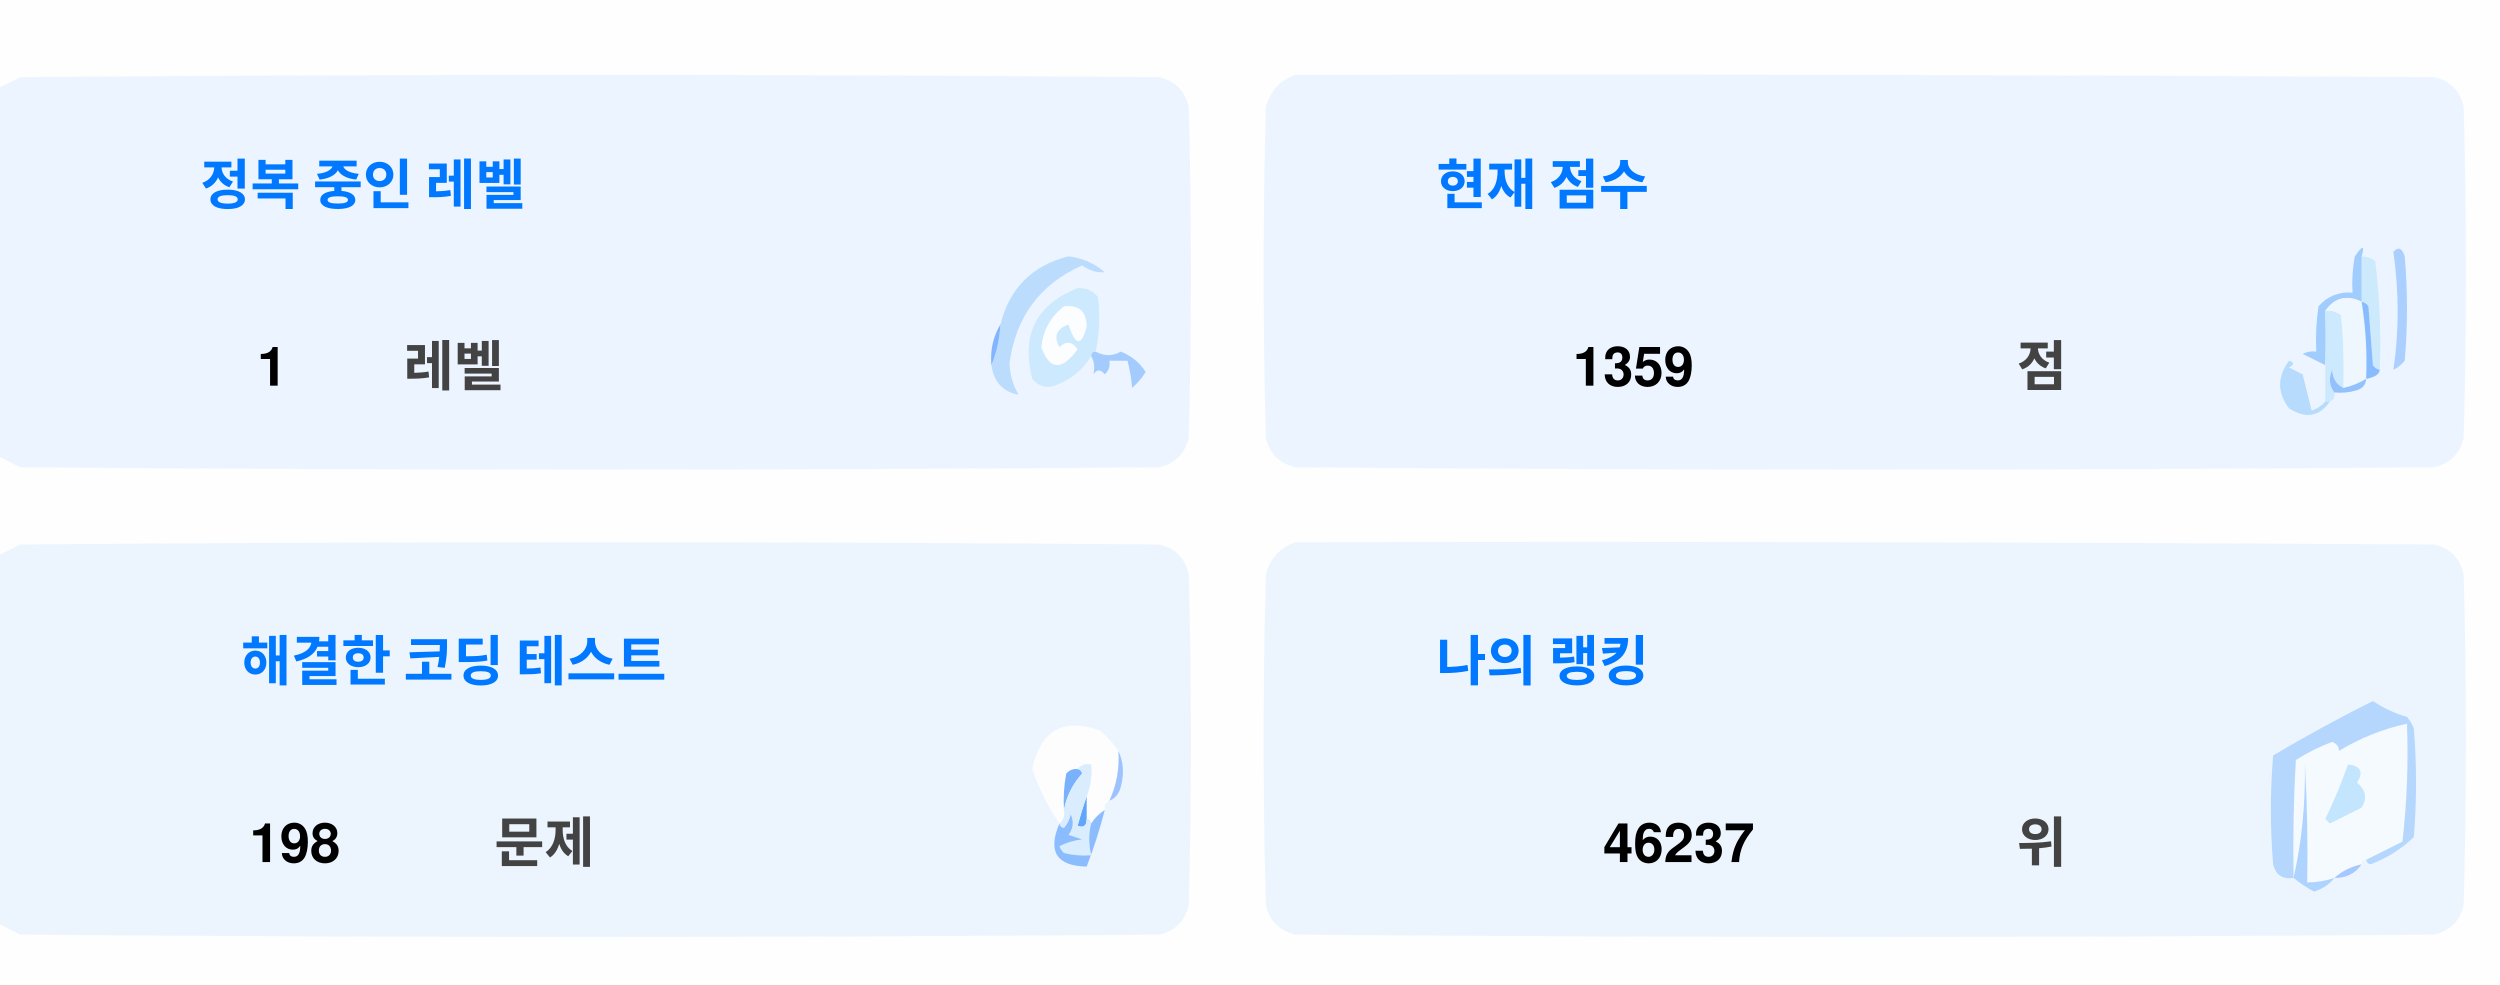
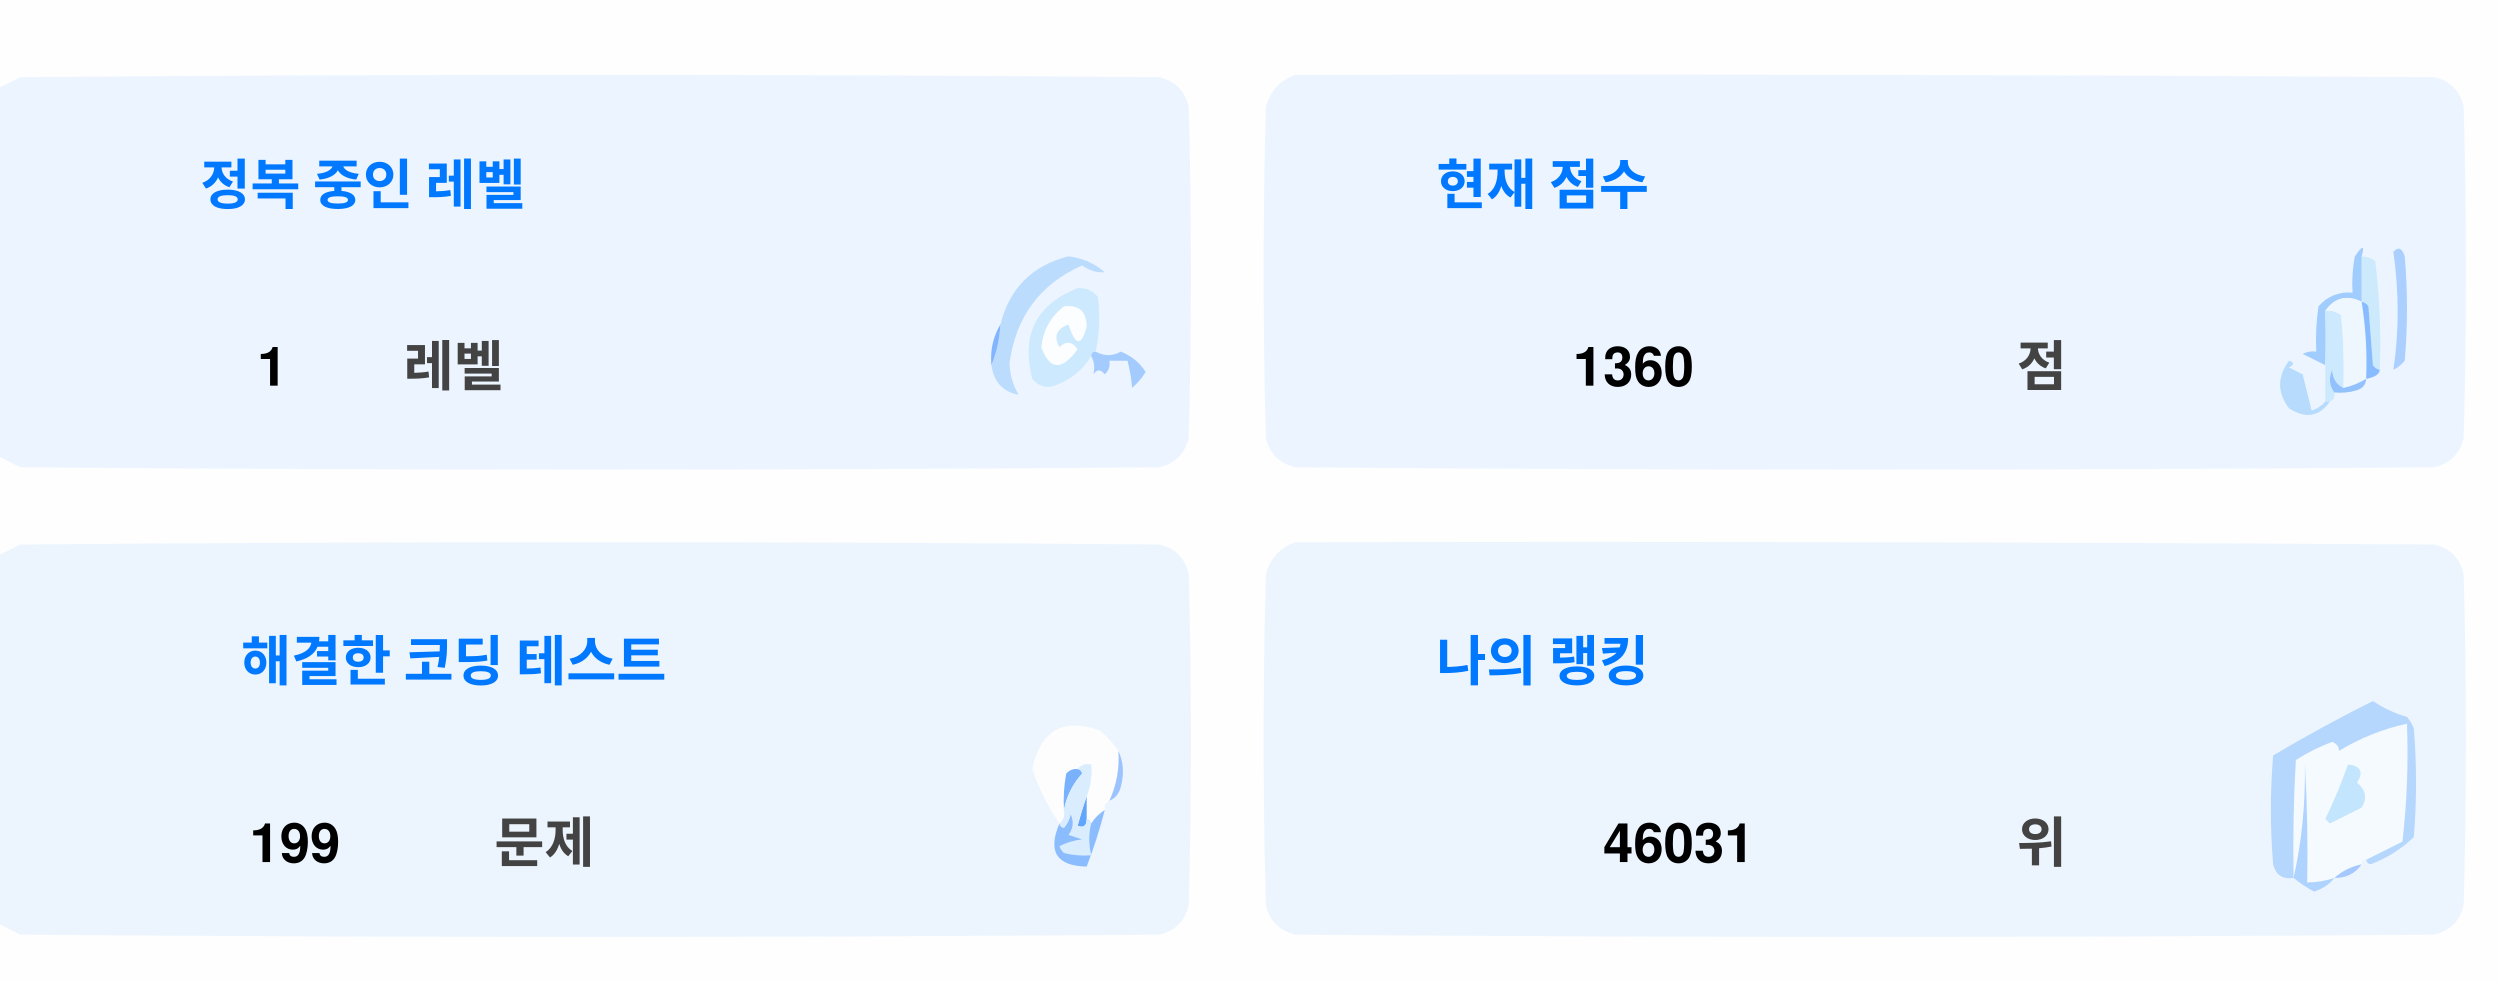
<svg xmlns="http://www.w3.org/2000/svg" version="1.1" width="551px" height="217px" style="shape-rendering:geometricPrecision; text-rendering:geometricPrecision; image-rendering:optimizeQuality; fill-rule:evenodd; clip-rule:evenodd">
  <style>.title {fill: #434343;font-size: 1rem;line-height: 1.5rem;font-weight: bold;font-family: -apple-system, BlinkMacSystemFont, Segoe UI, Helvetica, Arial, sans-serif, Apple Color Emoji, Segoe UI Emoji;}.desc {fill: #434343;font-size: 2.5rem;font-weight: bold;line-height: 1.5rem;font-family: -apple-system, BlinkMacSystemFont, Segoe UI, Helvetica, Arial, sans-serif, Apple Color Emoji, Segoe UI Emoji;}.desc-2 {fill: #434343;font-size: 1rem;font-weight: bold;line-height: 1.5rem;font-family: -apple-system, BlinkMacSystemFont, Segoe UI, Helvetica, Arial, sans-serif, Apple Color Emoji, Segoe UI Emoji;}.text, .desc {animation: twinkling 4s ease-in-out infinite;}@keyframes twinkling {40% { opacity: 1; }50% { opacity: 0.5; }60% { opacity: 1; }70% { opacity: 0.5; }80% { opacity: 1; }}</style>
  <g>
    <path style="opacity:1" fill="#fefefe" d="M -0.5,-0.5 C 183.167,-0.5 366.833,-0.5 550.5,-0.5C 550.5,71.833 550.5,144.167 550.5,216.5C 366.833,216.5 183.167,216.5 -0.5,216.5C -0.5,212.167 -0.5,207.833 -0.5,203.5C 1.14,204.32 2.807,205.153 4.5,206C 88.167,206.667 171.833,206.667 255.5,206C 259,205.167 261.167,203 262,199.5C 262.667,175.167 262.667,150.833 262,126.5C 261.167,123 259,120.833 255.5,120C 171.833,119.333 88.167,119.333 4.5,120C 2.807,120.847 1.14,121.68 -0.5,122.5C -0.5,115.167 -0.5,107.833 -0.5,100.5C 1.14,101.32 2.807,102.153 4.5,103C 88.167,103.667 171.833,103.667 255.5,103C 259,102.167 261.167,100 262,96.5C 262.667,72.167 262.667,47.833 262,23.5C 261.167,20 259,17.833 255.5,17C 171.833,16.333 88.167,16.333 4.5,17C 2.807,17.847 1.14,18.68 -0.5,19.5C -0.5,12.833 -0.5,6.167 -0.5,-0.5 Z" />
  </g>
  <g>
    <path style="opacity:1" fill="#ecf5ff" d="M -0.5,100.5 C -0.5,73.5 -0.5,46.5 -0.5,19.5C 1.14,18.68 2.807,17.847 4.5,17C 88.167,16.333 171.833,16.333 255.5,17C 259,17.833 261.167,20 262,23.5C 262.667,47.833 262.667,72.167 262,96.5C 261.167,100 259,102.167 255.5,103C 171.833,103.667 88.167,103.667 4.5,103C 2.807,102.153 1.14,101.32 -0.5,100.5 Z" />
  </g>
  <g>
    <path style="opacity:1" fill="#ecf5ff" d="M 285.5,16.5 C 369.167,16.333 452.834,16.5 536.5,17C 540,17.833 542.167,20 543,23.5C 543.667,47.833 543.667,72.167 543,96.5C 542.167,100 540,102.167 536.5,103C 452.833,103.667 369.167,103.667 285.5,103C 282,102.167 279.833,100 279,96.5C 278.333,72.167 278.333,47.833 279,23.5C 280.018,19.985 282.185,17.652 285.5,16.5 Z" />
  </g>
  <g>
    <path style="opacity:1" fill="#cdeafd" d="M 520.5,56.5 C 521.583,56.539 522.583,56.873 523.5,57.5C 524.498,65.472 524.831,73.472 524.5,81.5C 523.883,81.389 523.383,81.056 523,80.5C 522.667,76.167 522.333,71.833 522,67.5C 521.617,66.944 521.117,66.611 520.5,66.5C 520.5,63.167 520.5,59.833 520.5,56.5 Z" />
  </g>
  <g>
    <path style="opacity:1" fill="#abcfff" d="M 527.5,55.5 C 528.566,54.308 529.399,54.641 530,56.5C 530.667,64.167 530.667,71.833 530,79.5C 529.311,80.357 528.478,81.023 527.5,81.5C 528.758,73.08 528.758,64.414 527.5,55.5 Z" />
  </g>
  <g>
    <path style="opacity:1" fill="#bbdcfd" d="M 218.5,80.5 C 219.657,77.727 220.324,74.727 220.5,71.5C 222.49,63.51 227.49,58.51 235.5,56.5C 238.528,56.847 241.194,58.014 243.5,60C 241.744,60.141 240.078,59.641 238.5,58.5C 229.247,62.607 223.914,69.773 222.5,80C 222.565,82.526 223.232,84.859 224.5,87C 221.07,86.397 219.07,84.231 218.5,80.5 Z" />
  </g>
  <g>
    <path style="opacity:1" fill="#cde9fd" d="M 241.5,77.5 C 240.833,77.5 240.5,77.833 240.5,78.5C 238.628,81.529 235.961,83.695 232.5,85C 230.536,85.624 228.869,85.124 227.5,83.5C 225.021,73.791 228.354,67.124 237.5,63.5C 239.374,63.39 240.874,64.056 242,65.5C 242.497,69.524 242.331,73.524 241.5,77.5 Z" />
  </g>
  <g>
    <path style="opacity:1" fill="#fcfdfe" d="M 234.5,67.5 C 237.826,67.162 239.493,68.662 239.5,72C 238.334,76.434 237,76.267 235.5,71.5C 232.832,72.515 232.166,74.182 233.5,76.5C 235.017,75.089 236.351,75.256 237.5,77C 234.006,81.771 231.34,81.605 229.5,76.5C 229.904,72.771 231.571,69.771 234.5,67.5 Z" />
  </g>
  <g>
    <path style="opacity:1" fill="#a1ccfe" d="M 520.5,56.5 C 520.5,59.833 520.5,63.167 520.5,66.5C 517.238,64.922 514.572,65.589 512.5,68.5C 512.617,72.81 512.617,76.81 512.5,80.5C 510.86,79.68 509.193,78.847 507.5,78C 508.448,77.517 509.448,77.35 510.5,77.5C 510.335,74.15 510.502,70.817 511,67.5C 512.995,65.253 515.495,64.253 518.5,64.5C 518.336,61.813 518.503,59.146 519,56.5C 520.731,53.969 521.231,53.969 520.5,56.5 Z" />
  </g>
  <g>
    <path style="opacity:1" fill="#cde9fd" d="M 512.5,68.5 C 513.822,68.33 514.989,68.663 516,69.5C 516.499,74.823 516.666,80.156 516.5,85.5C 514.955,84.77 514.122,83.437 514,81.5C 513.22,83.387 513.387,85.054 514.5,86.5C 514.672,87.492 514.338,88.158 513.5,88.5C 513.167,88.5 512.833,88.5 512.5,88.5C 512.5,85.833 512.5,83.167 512.5,80.5C 512.617,76.81 512.617,72.81 512.5,68.5 Z" />
  </g>
  <g>
    <path style="opacity:1" fill="#eef6fe" d="M 520.5,66.5 C 521.407,72.106 521.74,77.773 521.5,83.5C 519.95,84.441 518.284,85.108 516.5,85.5C 516.666,80.156 516.499,74.823 516,69.5C 514.989,68.663 513.822,68.33 512.5,68.5C 514.572,65.589 517.238,64.922 520.5,66.5 Z" />
  </g>
  <g>
    <path style="opacity:1" fill="#88bcff" d="M 520.5,66.5 C 521.117,66.611 521.617,66.944 522,67.5C 522.333,71.833 522.667,76.167 523,80.5C 523.383,81.056 523.883,81.389 524.5,81.5C 524.445,82.469 523.445,83.136 521.5,83.5C 521.74,77.773 521.407,72.106 520.5,66.5 Z" />
  </g>
  <g>
    <path style="opacity:1" fill="#82b5fe" d="M 220.5,71.5 C 220.324,74.727 219.657,77.727 218.5,80.5C 218.215,77.171 218.882,74.171 220.5,71.5 Z" />
  </g>
  <g>
    <path style="opacity:1" fill="#a3cbfe" d="M 240.5,78.5 C 240.5,77.833 240.833,77.5 241.5,77.5C 243.391,78.536 245.224,78.536 247,77.5C 249.391,78.429 251.225,79.929 252.5,82C 251.681,83.319 250.681,84.486 249.5,85.5C 249.409,83.777 249.075,81.777 248.5,79.5C 247.167,79.5 245.833,79.5 244.5,79.5C 244.719,80.675 244.386,81.675 243.5,82.5C 242.575,81.359 241.741,81.359 241,82.5C 241.331,80.981 241.164,79.648 240.5,78.5 Z" />
  </g>
  <g>
    <path style="opacity:1" fill="#b7dbfd" d="M 512.5,88.5 C 512.833,88.5 513.167,88.5 513.5,88.5C 511.199,91.857 508.199,92.357 504.5,90C 501.872,86.535 501.872,83.035 504.5,79.5C 505.696,79.846 505.696,80.346 504.5,81C 505.5,81.5 506.5,82 507.5,82.5C 508.167,85.167 508.833,87.833 509.5,90.5C 510.739,90.058 511.739,89.391 512.5,88.5 Z" />
  </g>
  <g>
    <path style="opacity:1" fill="#92c1fe" d="M 516.5,85.5 C 518.284,85.108 519.95,84.441 521.5,83.5C 521.423,84.75 520.756,85.583 519.5,86C 517.866,86.493 516.199,86.66 514.5,86.5C 513.387,85.054 513.22,83.387 514,81.5C 514.122,83.437 514.955,84.77 516.5,85.5 Z" />
  </g>
  <g>
    <path style="opacity:1" fill="#ecf5fe" d="M -0.5,203.5 C -0.5,176.5 -0.5,149.5 -0.5,122.5C 1.14,121.68 2.807,120.847 4.5,120C 88.167,119.333 171.833,119.333 255.5,120C 259,120.833 261.167,123 262,126.5C 262.667,150.833 262.667,175.167 262,199.5C 261.167,203 259,205.167 255.5,206C 171.833,206.667 88.167,206.667 4.5,206C 2.807,205.153 1.14,204.32 -0.5,203.5 Z" />
  </g>
  <g>
    <path style="opacity:1" fill="#ecf5fe" d="M 285.5,119.5 C 369.167,119.333 452.834,119.5 536.5,120C 540,120.833 542.167,123 543,126.5C 543.667,150.833 543.667,175.167 543,199.5C 542.167,203 540,205.167 536.5,206C 452.833,206.667 369.167,206.667 285.5,206C 282,205.167 279.833,203 279,199.5C 278.333,175.167 278.333,150.833 279,126.5C 280.018,122.985 282.185,120.652 285.5,119.5 Z" />
  </g>
  <g>
    <path style="opacity:1" fill="#fdfdfe" d="M 246.5,165.5 C 246.758,169.367 246.092,173.034 244.5,176.5C 243.662,176.842 243.328,177.508 243.5,178.5C 242.272,179.306 241.272,180.306 240.5,181.5C 240.5,180.833 240.167,180.5 239.5,180.5C 239.5,178.833 239.5,177.167 239.5,175.5C 240.369,173.283 240.702,170.95 240.5,168.5C 239.209,168.263 238.209,168.596 237.5,169.5C 236.504,169.414 235.671,169.748 235,170.5C 234.503,173.146 234.336,175.813 234.5,178.5C 234.737,179.791 234.404,180.791 233.5,181.5C 230.986,177.806 228.986,173.806 227.5,169.5C 229.309,160.957 234.309,158.124 242.5,161C 244.07,162.397 245.404,163.897 246.5,165.5 Z" />
  </g>
  <g>
    <path style="opacity:1" fill="#f5faff" d="M 521.5,189.5 C 520.833,189.5 520.5,189.833 520.5,190.5C 518.181,190.992 516.181,191.992 514.5,193.5C 512.565,194.15 510.565,194.483 508.5,194.5C 508.666,185.827 508.5,177.16 508,168.5C 508.141,177.227 507.308,185.56 505.5,193.5C 505.334,184.827 505.5,176.16 506,167.5C 508.527,165.903 511.194,164.57 514,163.5C 515.011,163.892 515.511,164.559 515.5,165.5C 520.21,162.641 525.21,160.641 530.5,159.5C 530.831,168.192 530.498,176.859 529.5,185.5C 526.807,186.847 524.14,188.18 521.5,189.5 Z" />
  </g>
  <g>
    <path style="opacity:1" fill="#b6d7fd" d="M 521.5,189.5 C 524.14,188.18 526.807,186.847 529.5,185.5C 530.498,176.859 530.831,168.192 530.5,159.5C 525.21,160.641 520.21,162.641 515.5,165.5C 515.511,164.559 515.011,163.892 514,163.5C 511.194,164.57 508.527,165.903 506,167.5C 505.5,176.16 505.334,184.827 505.5,193.5C 503.089,193.863 501.589,192.863 501,190.5C 500.333,182.5 500.333,174.5 501,166.5C 508.173,162.246 515.507,158.246 523,154.5C 525.304,156.068 527.804,157.235 530.5,158C 531.126,158.75 531.626,159.584 532,160.5C 532.667,168.5 532.667,176.5 532,184.5C 529.292,187.111 526.125,189.111 522.5,190.5C 521.893,190.376 521.56,190.043 521.5,189.5 Z" />
  </g>
  <g>
    <path style="opacity:1" fill="#c3e5fe" d="M 517.5,168.5 C 520.317,168.801 520.984,170.134 519.5,172.5C 521.439,174.122 521.772,175.956 520.5,178C 518.167,179.167 515.833,180.333 513.5,181.5C 513.167,181.167 512.833,180.833 512.5,180.5C 514.414,176.515 516.081,172.515 517.5,168.5 Z" />
  </g>
  <g>
    <path style="opacity:1" fill="#7ab1fc" d="M 237.5,169.5 C 238.043,169.56 238.376,169.893 238.5,170.5C 236.395,172.836 235.062,175.503 234.5,178.5C 234.336,175.813 234.503,173.146 235,170.5C 235.671,169.748 236.504,169.414 237.5,169.5 Z" />
  </g>
  <g>
    <path style="opacity:1" fill="#afd3ff" d="M 514.5,193.5 C 513.378,194.947 511.878,195.947 510,196.5C 508.348,195.601 506.848,194.601 505.5,193.5C 507.308,185.56 508.141,177.227 508,168.5C 508.5,177.16 508.666,185.827 508.5,194.5C 510.565,194.483 512.565,194.15 514.5,193.5 Z" />
  </g>
  <g>
    <path style="opacity:1" fill="#9cc3fd" d="M 246.5,165.5 C 247.634,167.966 247.801,170.633 247,173.5C 246.623,174.942 245.79,175.942 244.5,176.5C 246.092,173.034 246.758,169.367 246.5,165.5 Z" />
  </g>
  <g>
    <path style="opacity:1" fill="#62a6fc" d="M 239.5,175.5 C 239.5,177.167 239.5,178.833 239.5,180.5C 239.483,182.028 238.816,182.528 237.5,182C 238.117,179.723 238.784,177.556 239.5,175.5 Z" />
  </g>
  <g>
    <path style="opacity:1" fill="#daedfe" d="M 237.5,169.5 C 238.209,168.596 239.209,168.263 240.5,168.5C 240.702,170.95 240.369,173.283 239.5,175.5C 238.784,177.556 238.117,179.723 237.5,182C 238.816,182.528 239.483,182.028 239.5,180.5C 240.167,180.5 240.5,180.833 240.5,181.5C 239.918,183.669 239.918,186.002 240.5,188.5C 238.473,188.662 236.473,188.495 234.5,188C 234.043,187.586 233.709,187.086 233.5,186.5C 235.078,185.702 236.744,185.202 238.5,185C 237.5,184.667 236.5,184.333 235.5,184C 236.554,182.612 236.72,181.112 236,179.5C 235.751,180.624 235.251,181.624 234.5,182.5C 233.893,182.376 233.56,182.043 233.5,181.5C 234.404,180.791 234.737,179.791 234.5,178.5C 235.062,175.503 236.395,172.836 238.5,170.5C 238.376,169.893 238.043,169.56 237.5,169.5 Z" />
  </g>
  <g>
    <path style="opacity:1" fill="#8bbcfd" d="M 243.5,178.5 C 242.395,182.803 241.062,186.969 239.5,191C 232.857,190.847 230.857,187.68 233.5,181.5C 233.56,182.043 233.893,182.376 234.5,182.5C 235.251,181.624 235.751,180.624 236,179.5C 236.72,181.112 236.554,182.612 235.5,184C 236.5,184.333 237.5,184.667 238.5,185C 236.744,185.202 235.078,185.702 233.5,186.5C 233.709,187.086 234.043,187.586 234.5,188C 236.473,188.495 238.473,188.662 240.5,188.5C 239.918,186.002 239.918,183.669 240.5,181.5C 241.272,180.306 242.272,179.306 243.5,178.5 Z" />
  </g>
  <g>
    <path style="opacity:1" fill="#a4c8ff" d="M 520.5,190.5 C 519.089,192.539 517.089,193.539 514.5,193.5C 516.181,191.992 518.181,190.992 520.5,190.5 Z" />
  </g>
  <text text-anchor="middle" x="80" y="45" class="title" style="fill:#0078ff;" stroke="#none" stroke-width="1">정복 중인 레벨</text>
  <text text-anchor="middle" x="60" y="85" class="desc" style="fill:#000000;" stroke="#none" stroke-width="1">1</text>
  <text text-anchor="middle" x="100" y="85" class="desc-2" style="fill:#434343;" stroke="#none" stroke-width="1">레벨</text>
  <text text-anchor="middle" x="340" y="45" class="title" style="fill:#0078ff;" stroke="#none" stroke-width="1">현재 점수</text>
-   <text text-anchor="middle" x="360" y="85" class="desc" style="fill:#000000;" stroke="#none" stroke-width="1">1359</text>
+   <text text-anchor="middle" x="360" y="85" class="desc" style="fill:#000000;" stroke="#none" stroke-width="1">1360</text>
  <text text-anchor="middle" x="450" y="85" class="desc-2" style="fill:#434343;" stroke="#none" stroke-width="1">점</text>
  <text text-anchor="middle" x="100" y="150" class="title" style="fill:#0078ff;" stroke="#none" stroke-width="1">해결한 코딩 테스트</text>
-   <text text-anchor="middle" x="65" y="190" class="desc" style="fill:#000000;" stroke="#none" stroke-width="1">198</text>
+   <text text-anchor="middle" x="65" y="190" class="desc" style="fill:#000000;" stroke="#none" stroke-width="1">199</text>
  <text text-anchor="middle" x="120" y="190" class="desc-2" style="fill:#434343;" stroke="#none" stroke-width="1">문제</text>
  <text text-anchor="middle" x="340" y="150" class="title" style="fill:#0078ff;" stroke="#none" stroke-width="1">나의 랭킹</text>
-   <text text-anchor="middle" x="370" y="190" class="desc" style="fill:#000000;" stroke="#none" stroke-width="1">46237</text>
+   <text text-anchor="middle" x="370" y="190" class="desc" style="fill:#000000;" stroke="#none" stroke-width="1">46031</text>
  <text text-anchor="middle" x="450" y="190" class="desc-2" style="fill:#434343;" stroke="#none" stroke-width="1">위</text>
</svg>
